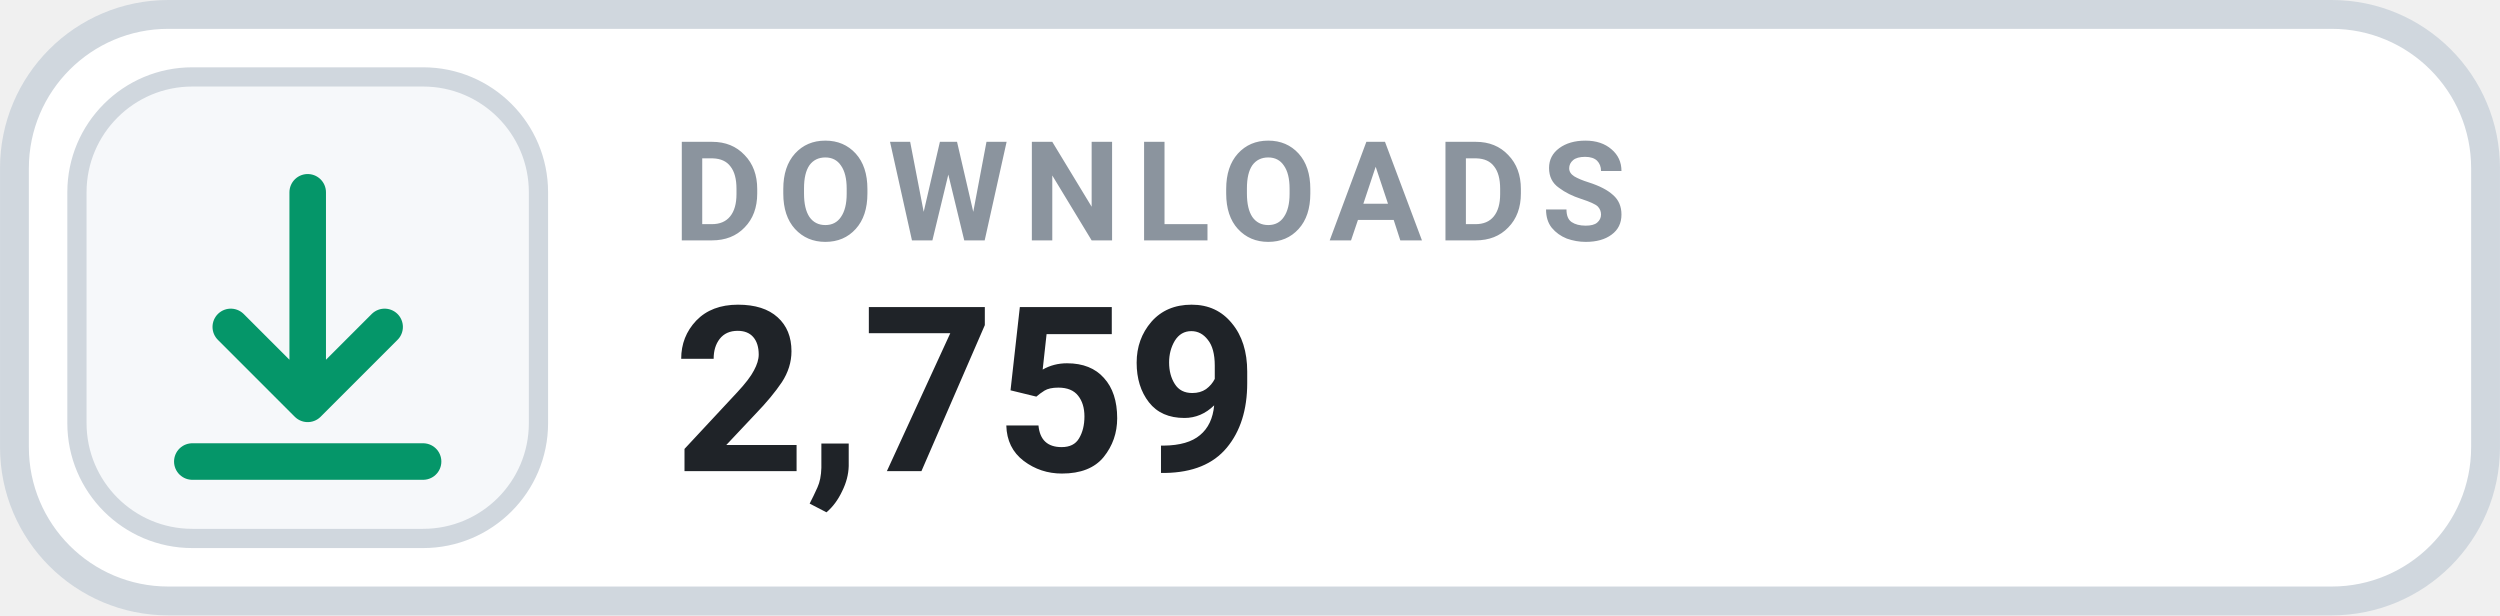
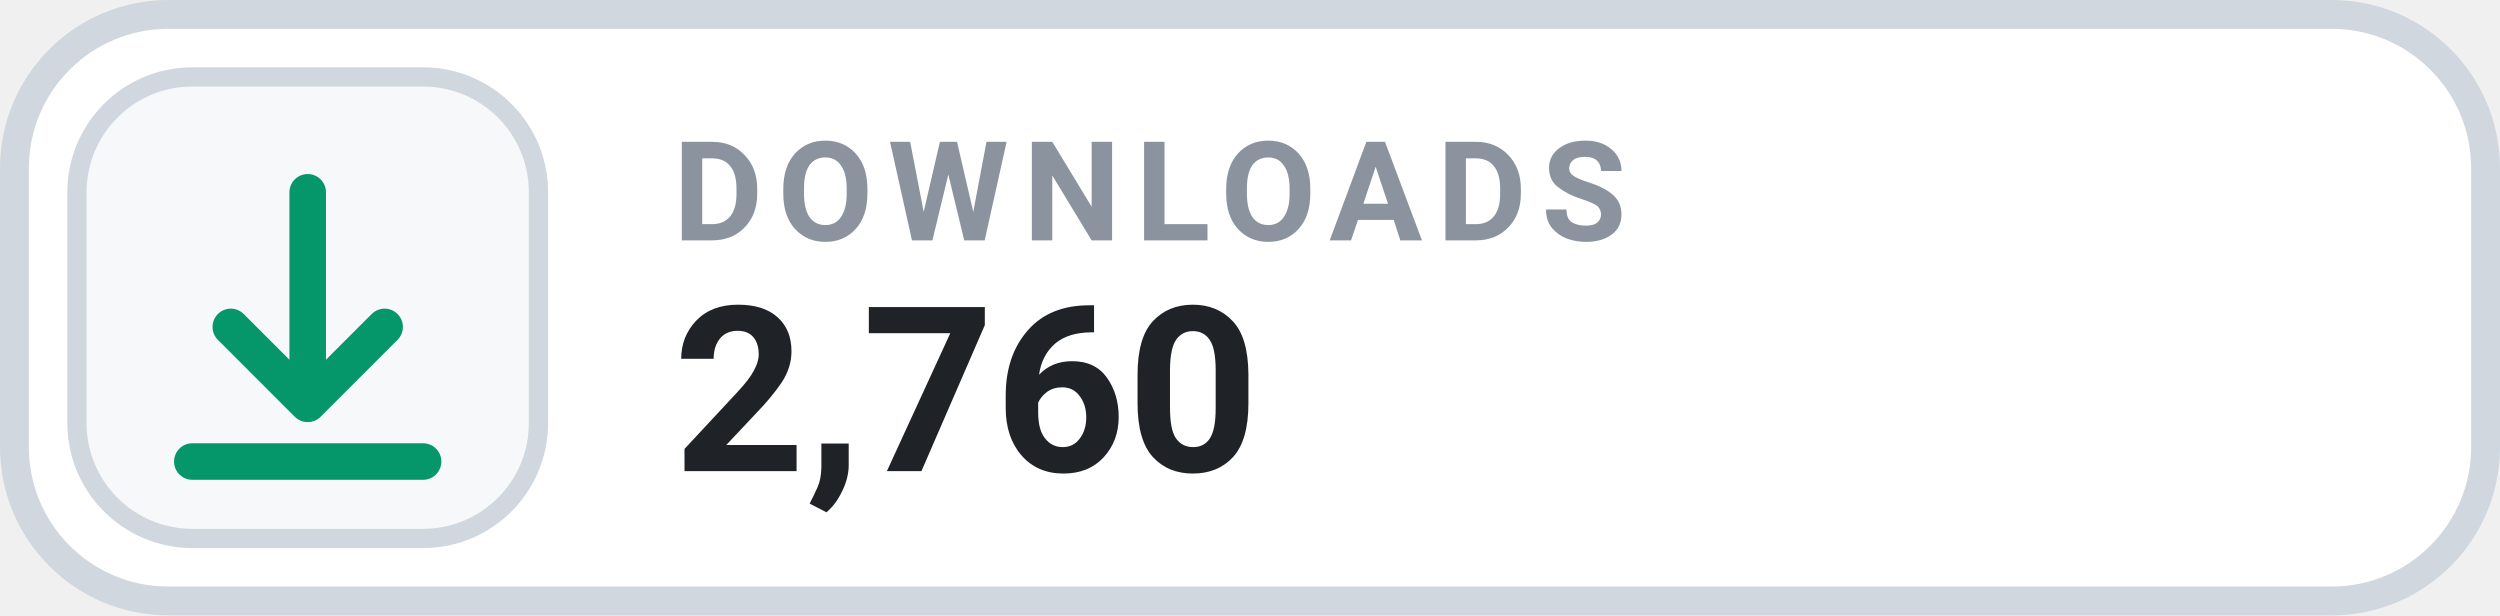
- <svg xmlns="http://www.w3.org/2000/svg" width="126" height="31.015" viewBox="0 0 130 32" role="img" aria-label="DOWNLOADS 2,759">
+ <svg xmlns="http://www.w3.org/2000/svg" width="126" height="31.015" viewBox="0 0 130 32" role="img" aria-label="DOWNLOADS 2,760">
  <rect x=".75" y=".75" width="128.5" height="30.5" rx="8" fill="#FFFFFF" stroke="#D0D7DE" stroke-width="1.5" />
  <rect x="4" y="4" width="24" height="24" rx="6" fill="#F6F8FA" stroke="#D0D7DE" stroke-width="1" />
  <g transform="translate(16 16)" style="color:#059669;">
    <path d="M0 -6 v11 m0 0 l4 -4 m-4 4 l-4 -4 M-6 8 h12" fill="none" stroke="currentColor" stroke-width="1.9" stroke-linecap="round" stroke-linejoin="round" />
  </g>
  <text x="35" y="12.5" fill="#8B949E" font-family="-apple-system,BlinkMacSystemFont,'Segoe UI',Roboto,Helvetica,Arial,sans-serif" font-size="7.2" font-weight="700" letter-spacing=".75">DOWNLOADS</text>
-   <text x="35" y="24.5" fill="#1F2328" font-family="-apple-system,BlinkMacSystemFont,'Segoe UI',Roboto,Helvetica,Arial,sans-serif" font-size="12" font-weight="700">2,759</text>
+   <text x="35" y="24.5" fill="#1F2328" font-family="-apple-system,BlinkMacSystemFont,'Segoe UI',Roboto,Helvetica,Arial,sans-serif" font-size="12" font-weight="700">2,760</text>
</svg>
